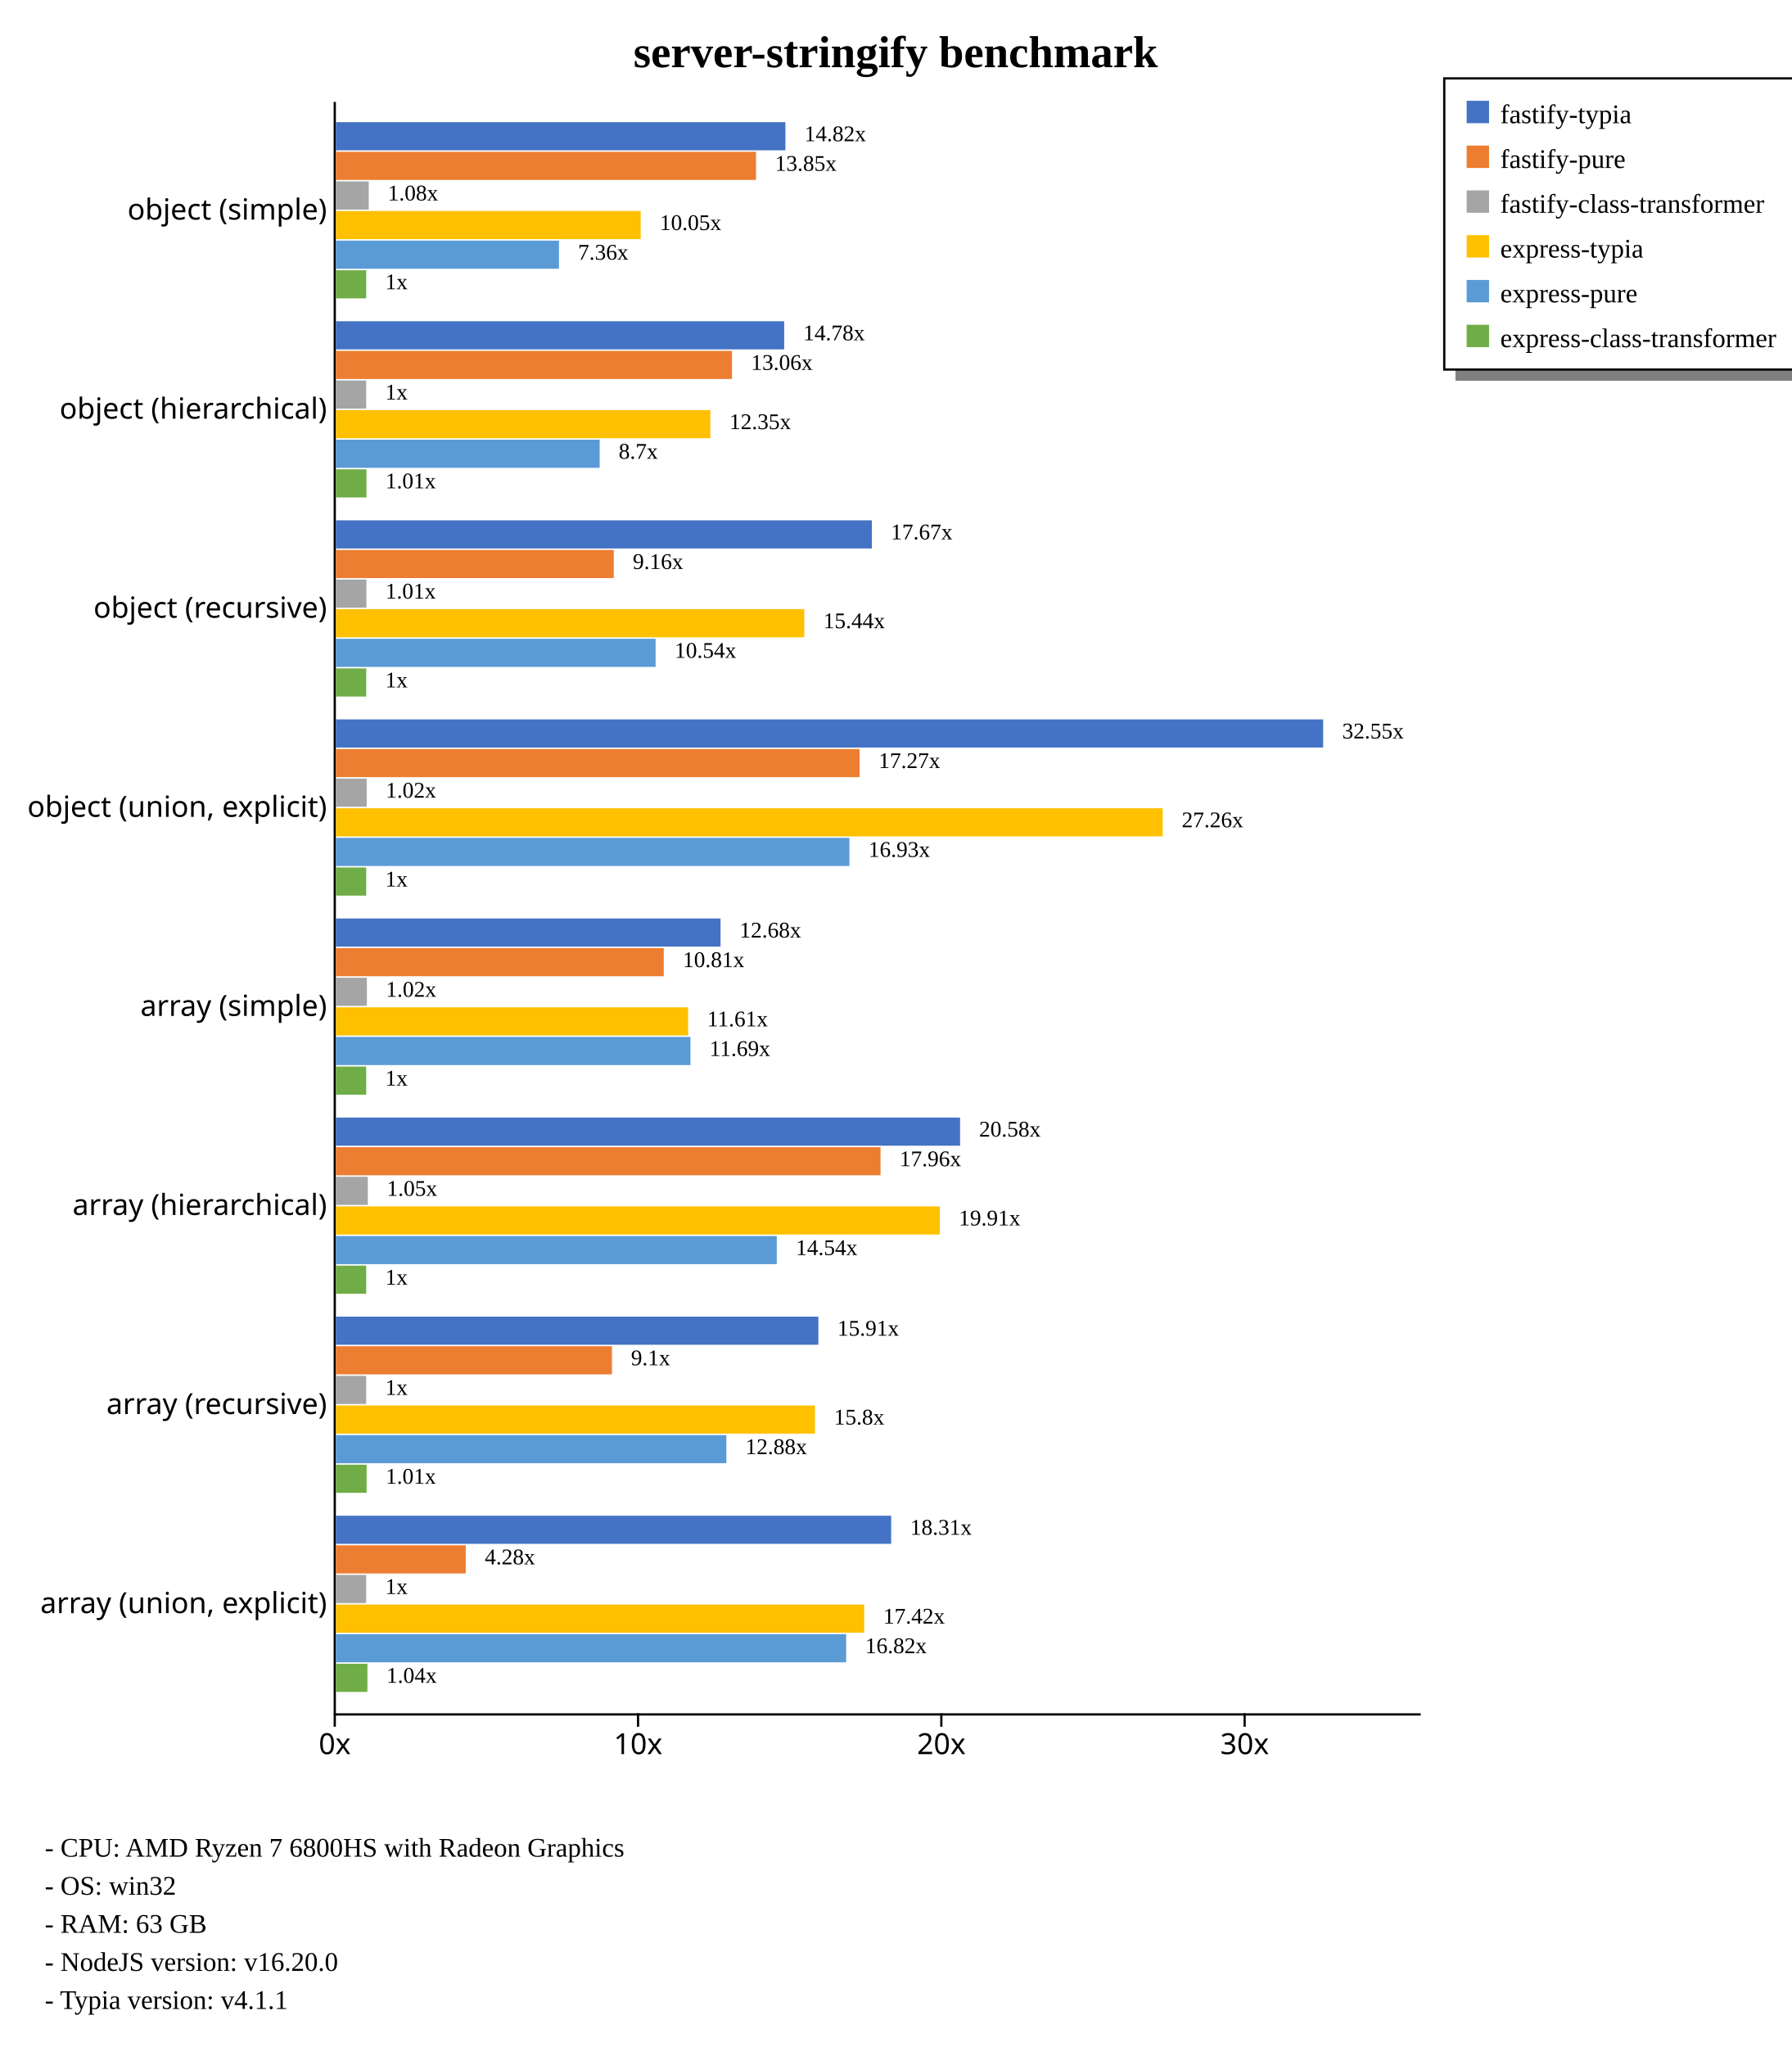
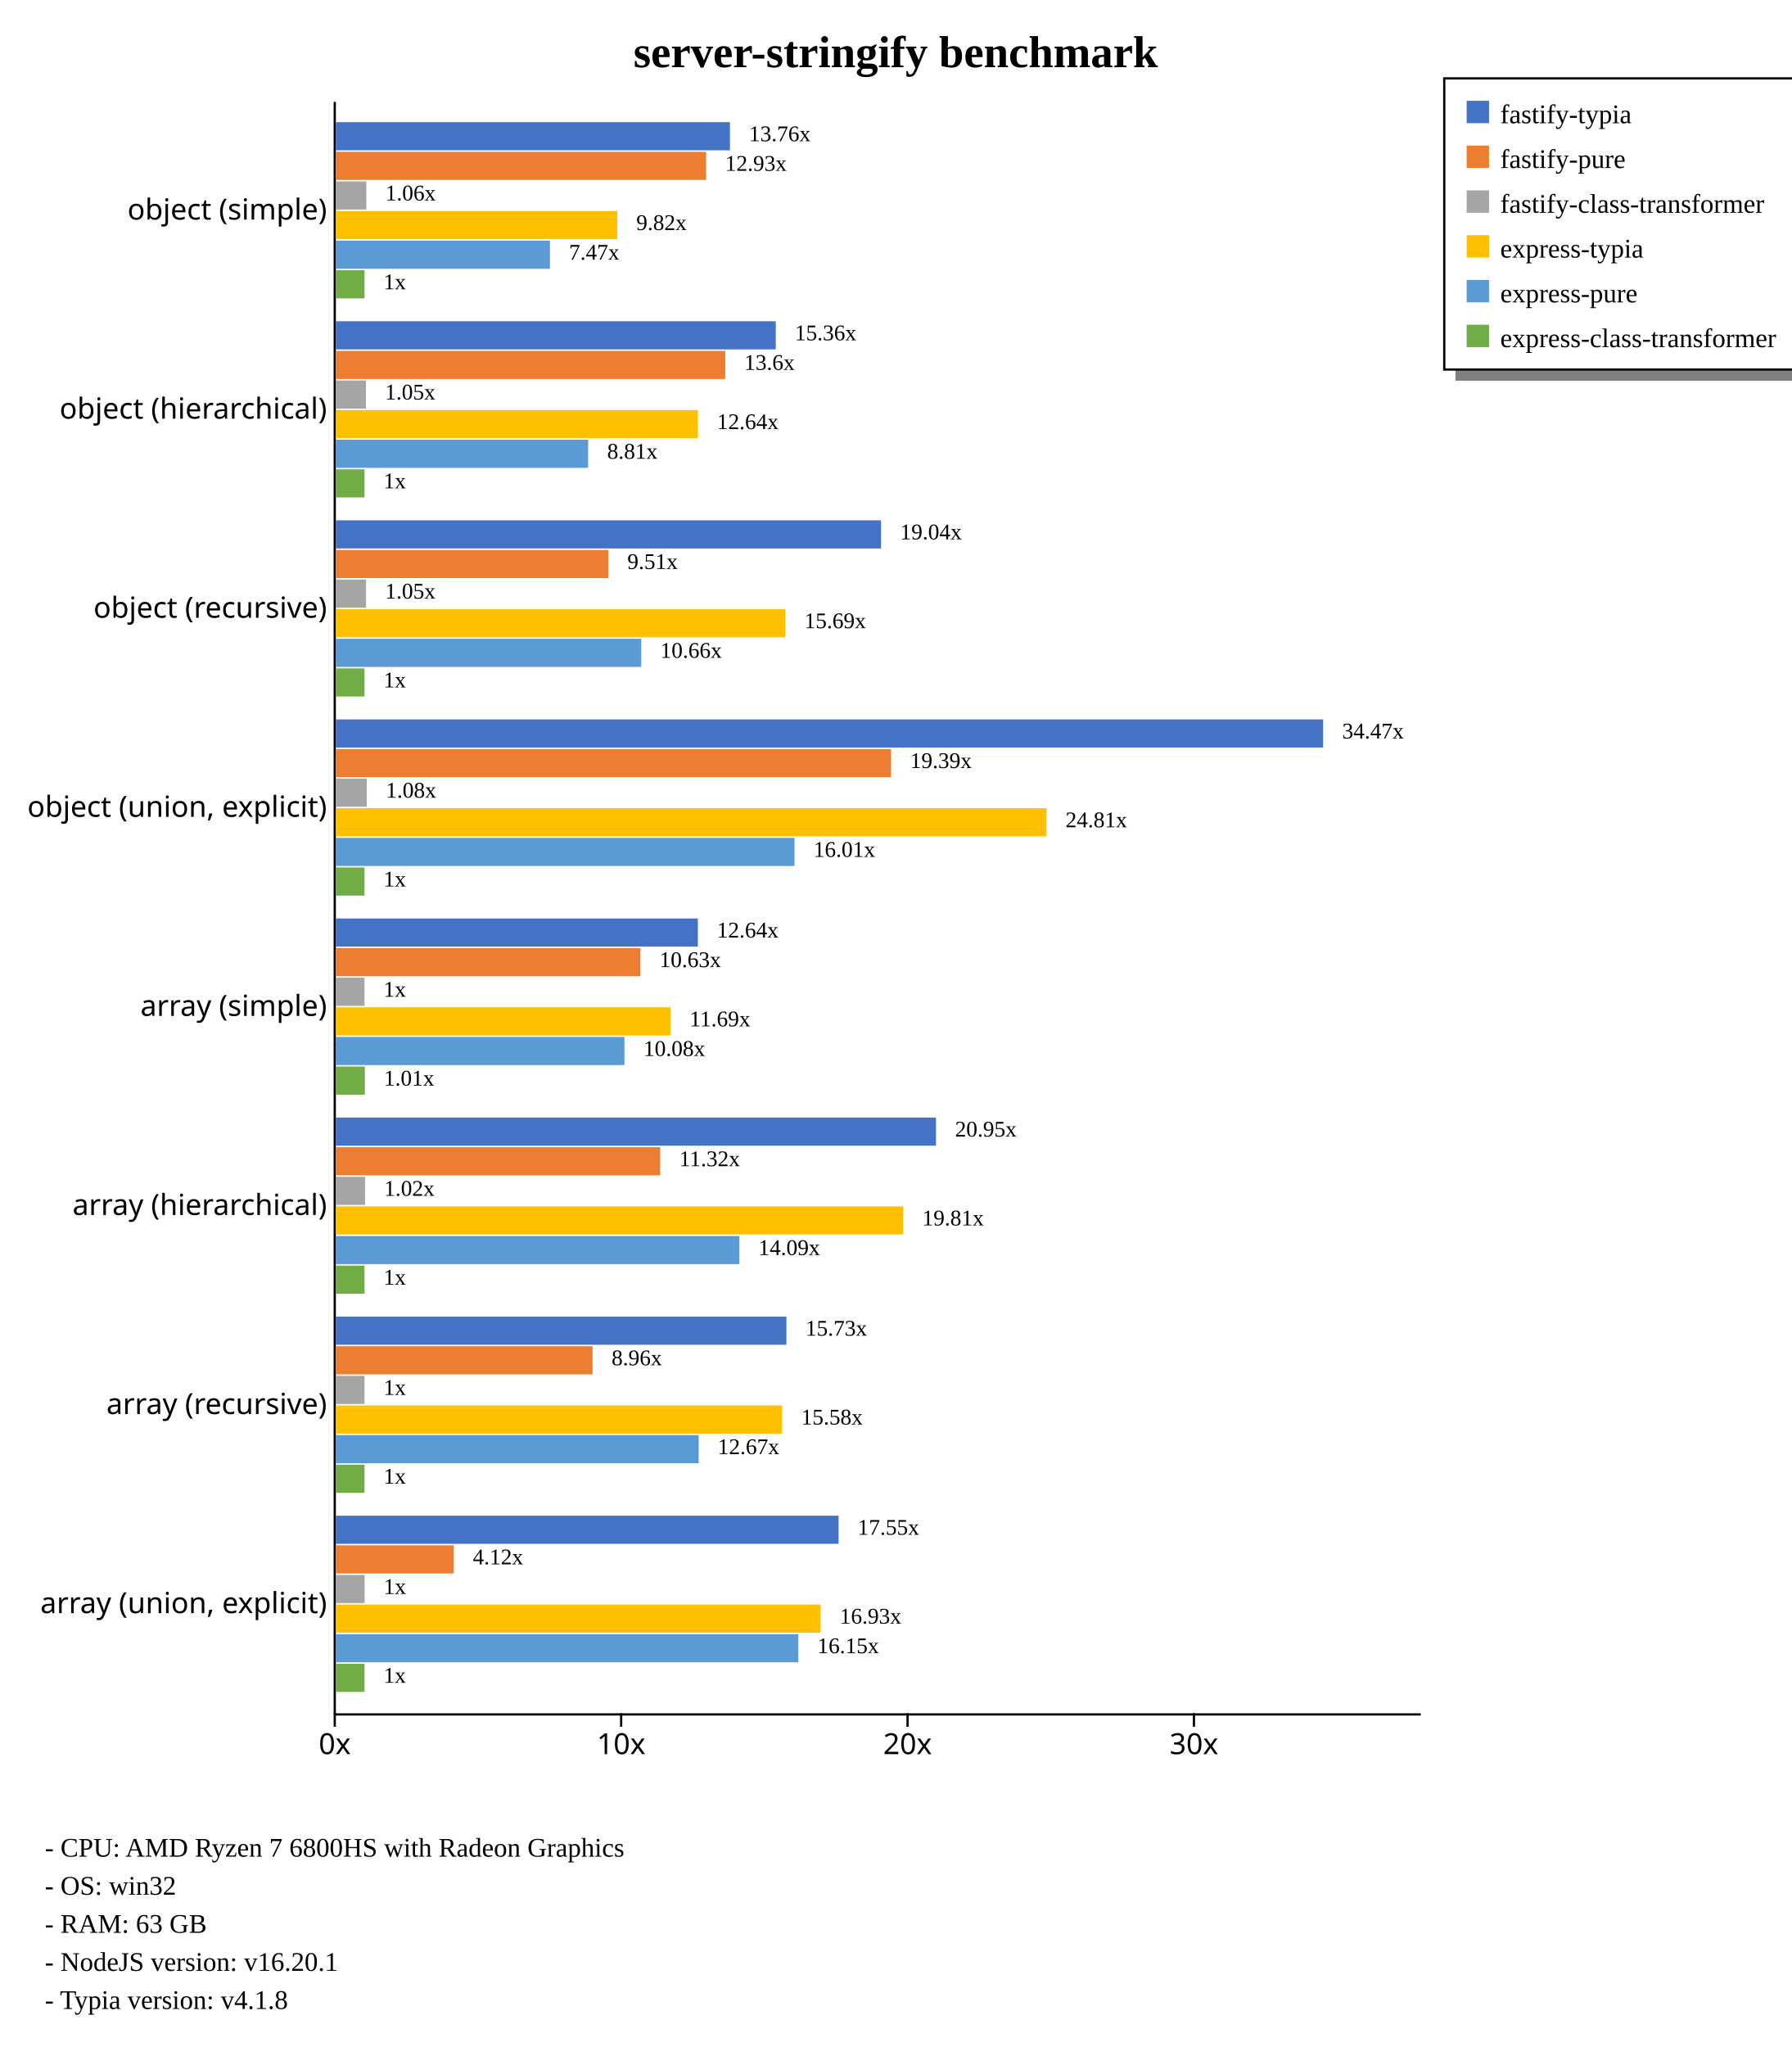
<svg xmlns="http://www.w3.org/2000/svg" width="800" height="914" style="background-color: white;">
  <g class="y axis" transform="translate(149,45)" fill="none" font-size="10" font-family="sans-serif" text-anchor="end" style="font-size: 13px;">
    <path class="domain" stroke="currentColor" d="M0.5,0.5V720.5" />
    <g class="tick" opacity="1" transform="translate(0,48.88889)" style="font-size: 13px;">
      <line stroke="currentColor" x2="0" />
      <text fill="currentColor" x="-3" dy="0.32em">object (simple)    </text>
    </g>
    <g class="tick" opacity="1" transform="translate(0,137.7778)" style="font-size: 13px;">
      <line stroke="currentColor" x2="0" />
      <text fill="currentColor" x="-3" dy="0.32em">object (hierarchical)    </text>
    </g>
    <g class="tick" opacity="1" transform="translate(0,226.6667)" style="font-size: 13px;">
      <line stroke="currentColor" x2="0" />
      <text fill="currentColor" x="-3" dy="0.32em">object (recursive)    </text>
    </g>
    <g class="tick" opacity="1" transform="translate(0,315.5556)" style="font-size: 13px;">
      <line stroke="currentColor" x2="0" />
      <text fill="currentColor" x="-3" dy="0.32em">object (union, explicit)    </text>
    </g>
    <g class="tick" opacity="1" transform="translate(0,404.4444)" style="font-size: 13px;">
      <line stroke="currentColor" x2="0" />
      <text fill="currentColor" x="-3" dy="0.32em">array (simple)    </text>
    </g>
    <g class="tick" opacity="1" transform="translate(0,493.3333)" style="font-size: 13px;">
      <line stroke="currentColor" x2="0" />
      <text fill="currentColor" x="-3" dy="0.32em">array (hierarchical)    </text>
    </g>
    <g class="tick" opacity="1" transform="translate(0,582.2222)" style="font-size: 13px;">
      <line stroke="currentColor" x2="0" />
      <text fill="currentColor" x="-3" dy="0.32em">array (recursive)    </text>
    </g>
    <g class="tick" opacity="1" transform="translate(0,671.1111)" style="font-size: 13px;">
      <line stroke="currentColor" x2="0" />
      <text fill="currentColor" x="-3" dy="0.32em">array (union, explicit)    </text>
    </g>
  </g>
  <g class="x axis" transform="translate(149,765)" fill="none" font-size="10" font-family="sans-serif" text-anchor="middle" style="font-size: 13px;">
    <path class="domain" stroke="currentColor" d="M0.5,0.5H485.5" />
    <g class="tick" opacity="1" transform="translate(0.5,0)" style="font-size: 13px;">
      <line stroke="currentColor" y2="6" />
      <text fill="currentColor" y="9" dy="0.71em">0x</text>
    </g>
-     <g class="tick" opacity="1" transform="translate(135.949,0)" style="font-size: 13px;">
+     <g class="tick" opacity="1" transform="translate(128.4016,0)" style="font-size: 13px;">
      <line stroke="currentColor" y2="6" />
      <text fill="currentColor" y="9" dy="0.71em">10x</text>
    </g>
-     <g class="tick" opacity="1" transform="translate(271.3979,0)" style="font-size: 13px;">
+     <g class="tick" opacity="1" transform="translate(256.3032,0)" style="font-size: 13px;">
      <line stroke="currentColor" y2="6" />
      <text fill="currentColor" y="9" dy="0.71em">20x</text>
    </g>
-     <g class="tick" opacity="1" transform="translate(406.8469,0)" style="font-size: 13px;">
+     <g class="tick" opacity="1" transform="translate(384.2048,0)" style="font-size: 13px;">
      <line stroke="currentColor" y2="6" />
      <text fill="currentColor" y="9" dy="0.71em">30x</text>
    </g>
  </g>
  <text transform="translate(400, 30)" style="text-anchor: middle; font-size: 20px; font-weight: bold;">server-stringify benchmark</text>
  <rect x="650" y="165" width="230" height="5" fill="gray" />
  <rect x="645" y="35" width="230" height="130" fill="none" stroke="black" />
  <rect x="655" y="45" width="10" height="10" style="fill: #4472c4;" />
  <text x="670" y="55" style="font-size: 12px;">fastify-typia</text>
  <rect x="655" y="65" width="10" height="10" style="fill: #ed7d31;" />
  <text x="670" y="75" style="font-size: 12px;">fastify-pure</text>
  <rect x="655" y="85" width="10" height="10" style="fill: #a5a5a5;" />
  <text x="670" y="95" style="font-size: 12px;">fastify-class-transformer</text>
  <rect x="655" y="105" width="10" height="10" style="fill: #ffc000;" />
  <text x="670" y="115" style="font-size: 12px;">express-typia</text>
  <rect x="655" y="125" width="10" height="10" style="fill: #5b9bd5;" />
  <text x="670" y="135" style="font-size: 12px;">express-pure</text>
  <rect x="655" y="145" width="10" height="10" style="fill: #70ad47;" />
  <text x="670" y="155" style="font-size: 12px;">express-class-transformer</text>
  <text x="20" y="829" style="font-size: 12px;">  - CPU: AMD Ryzen 7 6800HS with Radeon Graphics</text>
  <text x="20" y="846" style="font-size: 12px;">  - OS: win32</text>
  <text x="20" y="863" style="font-size: 12px;">  - RAM: 63 GB</text>
-   <text x="20" y="880" style="font-size: 12px;">  - NodeJS version: v16.20.0</text>
-   <text x="20" y="897" style="font-size: 12px;">  - Typia version: v4.1.1</text>
+   <text x="20" y="880" style="font-size: 12px;">  - NodeJS version: v16.20.1</text>
+   <text x="20" y="897" style="font-size: 12px;">  - Typia version: v4.1.8</text>
  <g style="font-size: 13px;">
    <g style="font-size: 13px;">
-       <rect x="150" y="54.55" width="200.757" height="12.562" fill="#4472c4" />
-       <rect x="150" y="67.773" width="187.617" height="12.562" fill="#ed7d31" />
-       <rect x="150" y="80.996" width="14.684" height="12.562" fill="#a5a5a5" />
-       <rect x="150" y="94.219" width="136.136" height="12.562" fill="#ffc000" />
-       <rect x="150" y="107.443" width="99.633" height="12.562" fill="#5b9bd5" />
-       <rect x="150" y="120.666" width="13.545" height="12.562" fill="#70ad47" />
-       <text class="label" x="359.257" y="63.05" font-size="10px">14.82x</text>
-       <text class="label" x="346.117" y="76.273" font-size="10px">13.85x</text>
-       <text class="label" x="173.184" y="89.496" font-size="10px">1.08x</text>
-       <text class="label" x="294.636" y="102.719" font-size="10px">10.05x</text>
-       <text class="label" x="258.133" y="115.943" font-size="10px">7.36x</text>
-       <text class="label" x="172.045" y="129.166" font-size="10px">1x</text>
-       <text class="label" x="355.757" y="64.55" font-size="8px" />
-       <text class="label" x="342.617" y="77.773" font-size="8px" />
-       <text class="label" x="169.684" y="90.996" font-size="8px" />
-       <text class="label" x="291.136" y="104.219" font-size="8px" />
-       <text class="label" x="254.633" y="117.443" font-size="8px" />
-       <text class="label" x="168.545" y="130.666" font-size="8px" />
-     </g>
-     <g style="font-size: 13px;">
-       <rect x="150" y="143.439" width="200.221" height="12.562" fill="#4472c4" />
-       <rect x="150" y="156.662" width="176.899" height="12.562" fill="#ed7d31" />
-       <rect x="150" y="169.885" width="13.545" height="12.562" fill="#a5a5a5" />
-       <rect x="150" y="183.108" width="167.241" height="12.562" fill="#ffc000" />
-       <rect x="150" y="196.331" width="117.805" height="12.562" fill="#5b9bd5" />
-       <rect x="150" y="209.555" width="13.655" height="12.562" fill="#70ad47" />
-       <text class="label" x="358.721" y="151.939" font-size="10px">14.78x</text>
-       <text class="label" x="335.399" y="165.162" font-size="10px">13.06x</text>
-       <text class="label" x="172.045" y="178.385" font-size="10px">1x</text>
-       <text class="label" x="325.741" y="191.608" font-size="10px">12.35x</text>
-       <text class="label" x="276.305" y="204.831" font-size="10px">8.7x</text>
-       <text class="label" x="172.155" y="218.055" font-size="10px">1.01x</text>
-       <text class="label" x="355.221" y="153.439" font-size="8px" />
-       <text class="label" x="331.899" y="166.662" font-size="8px" />
-       <text class="label" x="168.545" y="179.885" font-size="8px" />
-       <text class="label" x="322.241" y="193.108" font-size="8px" />
-       <text class="label" x="272.805" y="206.331" font-size="8px" />
-       <text class="label" x="168.655" y="219.555" font-size="8px" />
-     </g>
-     <g style="font-size: 13px;">
-       <rect x="150" y="232.328" width="239.362" height="12.562" fill="#4472c4" />
-       <rect x="150" y="245.551" width="124.106" height="12.562" fill="#ed7d31" />
-       <rect x="150" y="258.774" width="13.632" height="12.562" fill="#a5a5a5" />
-       <rect x="150" y="271.997" width="209.198" height="12.562" fill="#ffc000" />
-       <rect x="150" y="285.22" width="142.797" height="12.562" fill="#5b9bd5" />
-       <rect x="150" y="298.444" width="13.545" height="12.562" fill="#70ad47" />
-       <text class="label" x="397.862" y="240.828" font-size="10px">17.67x</text>
-       <text class="label" x="282.606" y="254.051" font-size="10px">9.16x</text>
-       <text class="label" x="172.132" y="267.274" font-size="10px">1.01x</text>
-       <text class="label" x="367.698" y="280.497" font-size="10px">15.44x</text>
-       <text class="label" x="301.297" y="293.72" font-size="10px">10.54x</text>
-       <text class="label" x="172.045" y="306.944" font-size="10px">1x</text>
-       <text class="label" x="394.362" y="242.328" font-size="8px" />
-       <text class="label" x="279.106" y="255.551" font-size="8px" />
-       <text class="label" x="168.632" y="268.774" font-size="8px" />
-       <text class="label" x="364.198" y="281.997" font-size="8px" />
-       <text class="label" x="297.797" y="295.22" font-size="8px" />
-       <text class="label" x="168.545" y="308.444" font-size="8px" />
+       <rect x="150" y="54.55" width="175.991" height="12.562" fill="#4472c4" />
+       <rect x="150" y="67.773" width="165.343" height="12.562" fill="#ed7d31" />
+       <rect x="150" y="80.996" width="13.602" height="12.562" fill="#a5a5a5" />
+       <rect x="150" y="94.219" width="125.655" height="12.562" fill="#ffc000" />
+       <rect x="150" y="107.443" width="95.603" height="12.562" fill="#5b9bd5" />
+       <rect x="150" y="120.666" width="12.79" height="12.562" fill="#70ad47" />
+       <text class="label" x="334.491" y="63.05" font-size="10px">13.76x</text>
+       <text class="label" x="323.843" y="76.273" font-size="10px">12.93x</text>
+       <text class="label" x="172.102" y="89.496" font-size="10px">1.06x</text>
+       <text class="label" x="284.155" y="102.719" font-size="10px">9.82x</text>
+       <text class="label" x="254.103" y="115.943" font-size="10px">7.47x</text>
+       <text class="label" x="171.29" y="129.166" font-size="10px">1x</text>
+       <text class="label" x="330.991" y="64.55" font-size="8px" />
+       <text class="label" x="320.343" y="77.773" font-size="8px" />
+       <text class="label" x="168.602" y="90.996" font-size="8px" />
+       <text class="label" x="280.655" y="104.219" font-size="8px" />
+       <text class="label" x="250.603" y="117.443" font-size="8px" />
+       <text class="label" x="167.79" y="130.666" font-size="8px" />
+     </g>
+     <g style="font-size: 13px;">
+       <rect x="150" y="143.439" width="196.454" height="12.562" fill="#4472c4" />
+       <rect x="150" y="156.662" width="173.885" height="12.562" fill="#ed7d31" />
+       <rect x="150" y="169.885" width="13.421" height="12.562" fill="#a5a5a5" />
+       <rect x="150" y="183.108" width="161.69" height="12.562" fill="#ffc000" />
+       <rect x="150" y="196.331" width="112.657" height="12.562" fill="#5b9bd5" />
+       <rect x="150" y="209.555" width="12.79" height="12.562" fill="#70ad47" />
+       <text class="label" x="354.954" y="151.939" font-size="10px">15.36x</text>
+       <text class="label" x="332.385" y="165.162" font-size="10px">13.6x</text>
+       <text class="label" x="171.921" y="178.385" font-size="10px">1.05x</text>
+       <text class="label" x="320.19" y="191.608" font-size="10px">12.64x</text>
+       <text class="label" x="271.157" y="204.831" font-size="10px">8.81x</text>
+       <text class="label" x="171.29" y="218.055" font-size="10px">1x</text>
+       <text class="label" x="351.454" y="153.439" font-size="8px" />
+       <text class="label" x="328.885" y="166.662" font-size="8px" />
+       <text class="label" x="168.421" y="179.885" font-size="8px" />
+       <text class="label" x="316.69" y="193.108" font-size="8px" />
+       <text class="label" x="267.657" y="206.331" font-size="8px" />
+       <text class="label" x="167.79" y="219.555" font-size="8px" />
+     </g>
+     <g style="font-size: 13px;">
+       <rect x="150" y="232.328" width="243.487" height="12.562" fill="#4472c4" />
+       <rect x="150" y="245.551" width="121.668" height="12.562" fill="#ed7d31" />
+       <rect x="150" y="258.774" width="13.481" height="12.562" fill="#a5a5a5" />
+       <rect x="150" y="271.997" width="200.73" height="12.562" fill="#ffc000" />
+       <rect x="150" y="285.22" width="136.381" height="12.562" fill="#5b9bd5" />
+       <rect x="150" y="298.444" width="12.79" height="12.562" fill="#70ad47" />
+       <text class="label" x="401.987" y="240.828" font-size="10px">19.04x</text>
+       <text class="label" x="280.168" y="254.051" font-size="10px">9.51x</text>
+       <text class="label" x="171.981" y="267.274" font-size="10px">1.05x</text>
+       <text class="label" x="359.23" y="280.497" font-size="10px">15.69x</text>
+       <text class="label" x="294.881" y="293.72" font-size="10px">10.66x</text>
+       <text class="label" x="171.29" y="306.944" font-size="10px">1x</text>
+       <text class="label" x="398.487" y="242.328" font-size="8px" />
+       <text class="label" x="276.668" y="255.551" font-size="8px" />
+       <text class="label" x="168.481" y="268.774" font-size="8px" />
+       <text class="label" x="355.73" y="281.997" font-size="8px" />
+       <text class="label" x="291.381" y="295.22" font-size="8px" />
+       <text class="label" x="167.79" y="308.444" font-size="8px" />
    </g>
    <g style="font-size: 13px;">
      <rect x="150" y="321.217" width="440.909" height="12.562" fill="#4472c4" />
-       <rect x="150" y="334.44" width="233.883" height="12.562" fill="#ed7d31" />
-       <rect x="150" y="347.663" width="13.768" height="12.562" fill="#a5a5a5" />
-       <rect x="150" y="360.886" width="369.251" height="12.562" fill="#ffc000" />
-       <rect x="150" y="374.109" width="229.344" height="12.562" fill="#5b9bd5" />
-       <rect x="150" y="387.332" width="13.545" height="12.562" fill="#70ad47" />
-       <text class="label" x="599.409" y="329.717" font-size="10px">32.55x</text>
-       <text class="label" x="392.383" y="342.94" font-size="10px">17.27x</text>
-       <text class="label" x="172.268" y="356.163" font-size="10px">1.02x</text>
-       <text class="label" x="527.751" y="369.386" font-size="10px">27.26x</text>
-       <text class="label" x="387.844" y="382.609" font-size="10px">16.93x</text>
-       <text class="label" x="172.045" y="395.832" font-size="10px">1x</text>
+       <rect x="150" y="334.44" width="247.961" height="12.562" fill="#ed7d31" />
+       <rect x="150" y="347.663" width="13.8" height="12.562" fill="#a5a5a5" />
+       <rect x="150" y="360.886" width="317.349" height="12.562" fill="#ffc000" />
+       <rect x="150" y="374.109" width="204.825" height="12.562" fill="#5b9bd5" />
+       <rect x="150" y="387.332" width="12.79" height="12.562" fill="#70ad47" />
+       <text class="label" x="599.409" y="329.717" font-size="10px">34.47x</text>
+       <text class="label" x="406.461" y="342.94" font-size="10px">19.39x</text>
+       <text class="label" x="172.3" y="356.163" font-size="10px">1.08x</text>
+       <text class="label" x="475.849" y="369.386" font-size="10px">24.81x</text>
+       <text class="label" x="363.325" y="382.609" font-size="10px">16.01x</text>
+       <text class="label" x="171.29" y="395.832" font-size="10px">1x</text>
      <text class="label" x="595.909" y="331.217" font-size="8px" />
-       <text class="label" x="388.883" y="344.44" font-size="8px" />
-       <text class="label" x="168.768" y="357.663" font-size="8px" />
-       <text class="label" x="524.251" y="370.886" font-size="8px" />
-       <text class="label" x="384.344" y="384.109" font-size="8px" />
-       <text class="label" x="168.545" y="397.332" font-size="8px" />
-     </g>
-     <g style="font-size: 13px;">
-       <rect x="150" y="410.106" width="171.787" height="12.562" fill="#4472c4" />
-       <rect x="150" y="423.329" width="146.434" height="12.562" fill="#ed7d31" />
-       <rect x="150" y="436.552" width="13.852" height="12.562" fill="#a5a5a5" />
-       <rect x="150" y="449.775" width="157.306" height="12.562" fill="#ffc000" />
-       <rect x="150" y="462.998" width="158.348" height="12.562" fill="#5b9bd5" />
-       <rect x="150" y="476.221" width="13.545" height="12.562" fill="#70ad47" />
-       <text class="label" x="330.287" y="418.606" font-size="10px">12.68x</text>
-       <text class="label" x="304.934" y="431.829" font-size="10px">10.81x</text>
-       <text class="label" x="172.352" y="445.052" font-size="10px">1.02x</text>
-       <text class="label" x="315.806" y="458.275" font-size="10px">11.61x</text>
-       <text class="label" x="316.848" y="471.498" font-size="10px">11.69x</text>
-       <text class="label" x="172.045" y="484.721" font-size="10px">1x</text>
-       <text class="label" x="326.787" y="420.106" font-size="8px" />
-       <text class="label" x="301.434" y="433.329" font-size="8px" />
-       <text class="label" x="168.852" y="446.552" font-size="8px" />
-       <text class="label" x="312.306" y="459.775" font-size="8px" />
-       <text class="label" x="313.348" y="472.998" font-size="8px" />
-       <text class="label" x="168.545" y="486.221" font-size="8px" />
-     </g>
-     <g style="font-size: 13px;">
-       <rect x="150" y="498.994" width="278.767" height="12.562" fill="#4472c4" />
-       <rect x="150" y="512.218" width="243.246" height="12.562" fill="#ed7d31" />
-       <rect x="150" y="525.441" width="14.259" height="12.562" fill="#a5a5a5" />
-       <rect x="150" y="538.664" width="269.693" height="12.562" fill="#ffc000" />
-       <rect x="150" y="551.887" width="196.907" height="12.562" fill="#5b9bd5" />
-       <rect x="150" y="565.11" width="13.545" height="12.562" fill="#70ad47" />
-       <text class="label" x="437.267" y="507.494" font-size="10px">20.58x</text>
-       <text class="label" x="401.746" y="520.718" font-size="10px">17.96x</text>
-       <text class="label" x="172.759" y="533.941" font-size="10px">1.05x</text>
-       <text class="label" x="428.193" y="547.164" font-size="10px">19.91x</text>
-       <text class="label" x="355.407" y="560.387" font-size="10px">14.54x</text>
-       <text class="label" x="172.045" y="573.61" font-size="10px">1x</text>
-       <text class="label" x="433.767" y="508.994" font-size="8px" />
-       <text class="label" x="398.246" y="522.218" font-size="8px" />
-       <text class="label" x="169.259" y="535.441" font-size="8px" />
-       <text class="label" x="424.693" y="548.664" font-size="8px" />
-       <text class="label" x="351.907" y="561.887" font-size="8px" />
-       <text class="label" x="168.545" y="575.11" font-size="8px" />
-     </g>
-     <g style="font-size: 13px;">
-       <rect x="150" y="587.883" width="215.481" height="12.562" fill="#4472c4" />
-       <rect x="150" y="601.107" width="123.297" height="12.562" fill="#ed7d31" />
-       <rect x="150" y="614.33" width="13.545" height="12.562" fill="#a5a5a5" />
-       <rect x="150" y="627.553" width="213.953" height="12.562" fill="#ffc000" />
-       <rect x="150" y="640.776" width="174.392" height="12.562" fill="#5b9bd5" />
-       <rect x="150" y="653.999" width="13.727" height="12.562" fill="#70ad47" />
-       <text class="label" x="373.981" y="596.383" font-size="10px">15.91x</text>
-       <text class="label" x="281.797" y="609.607" font-size="10px">9.1x</text>
-       <text class="label" x="172.045" y="622.83" font-size="10px">1x</text>
-       <text class="label" x="372.453" y="636.053" font-size="10px">15.8x</text>
-       <text class="label" x="332.892" y="649.276" font-size="10px">12.88x</text>
-       <text class="label" x="172.227" y="662.499" font-size="10px">1.01x</text>
-       <text class="label" x="370.481" y="597.883" font-size="8px" />
-       <text class="label" x="278.297" y="611.107" font-size="8px" />
-       <text class="label" x="168.545" y="624.33" font-size="8px" />
-       <text class="label" x="368.953" y="637.553" font-size="8px" />
-       <text class="label" x="329.392" y="650.776" font-size="8px" />
-       <text class="label" x="168.727" y="663.999" font-size="8px" />
-     </g>
-     <g style="font-size: 13px;">
-       <rect x="150" y="676.772" width="247.987" height="12.562" fill="#4472c4" />
-       <rect x="150" y="689.995" width="57.985" height="12.562" fill="#ed7d31" />
-       <rect x="150" y="703.219" width="13.545" height="12.562" fill="#a5a5a5" />
-       <rect x="150" y="716.442" width="235.958" height="12.562" fill="#ffc000" />
-       <rect x="150" y="729.665" width="227.891" height="12.562" fill="#5b9bd5" />
-       <rect x="150" y="742.888" width="14.085" height="12.562" fill="#70ad47" />
-       <text class="label" x="406.487" y="685.272" font-size="10px">18.31x</text>
-       <text class="label" x="216.485" y="698.495" font-size="10px">4.28x</text>
-       <text class="label" x="172.045" y="711.719" font-size="10px">1x</text>
-       <text class="label" x="394.458" y="724.942" font-size="10px">17.42x</text>
-       <text class="label" x="386.391" y="738.165" font-size="10px">16.82x</text>
-       <text class="label" x="172.585" y="751.388" font-size="10px">1.04x</text>
-       <text class="label" x="402.987" y="686.772" font-size="8px" />
-       <text class="label" x="212.985" y="699.995" font-size="8px" />
-       <text class="label" x="168.545" y="713.219" font-size="8px" />
-       <text class="label" x="390.958" y="726.442" font-size="8px" />
-       <text class="label" x="382.891" y="739.665" font-size="8px" />
-       <text class="label" x="169.085" y="752.888" font-size="8px" />
+       <text class="label" x="402.961" y="344.44" font-size="8px" />
+       <text class="label" x="168.8" y="357.663" font-size="8px" />
+       <text class="label" x="472.349" y="370.886" font-size="8px" />
+       <text class="label" x="359.825" y="384.109" font-size="8px" />
+       <text class="label" x="167.79" y="397.332" font-size="8px" />
+     </g>
+     <g style="font-size: 13px;">
+       <rect x="150" y="410.106" width="161.659" height="12.562" fill="#4472c4" />
+       <rect x="150" y="423.329" width="136.003" height="12.562" fill="#ed7d31" />
+       <rect x="150" y="436.552" width="12.79" height="12.562" fill="#a5a5a5" />
+       <rect x="150" y="449.775" width="149.466" height="12.562" fill="#ffc000" />
+       <rect x="150" y="462.998" width="128.873" height="12.562" fill="#5b9bd5" />
+       <rect x="150" y="476.221" width="12.945" height="12.562" fill="#70ad47" />
+       <text class="label" x="320.159" y="418.606" font-size="10px">12.64x</text>
+       <text class="label" x="294.503" y="431.829" font-size="10px">10.63x</text>
+       <text class="label" x="171.29" y="445.052" font-size="10px">1x</text>
+       <text class="label" x="307.966" y="458.275" font-size="10px">11.69x</text>
+       <text class="label" x="287.373" y="471.498" font-size="10px">10.08x</text>
+       <text class="label" x="171.445" y="484.721" font-size="10px">1.01x</text>
+       <text class="label" x="316.659" y="420.106" font-size="8px" />
+       <text class="label" x="291.003" y="433.329" font-size="8px" />
+       <text class="label" x="167.79" y="446.552" font-size="8px" />
+       <text class="label" x="304.466" y="459.775" font-size="8px" />
+       <text class="label" x="283.873" y="472.998" font-size="8px" />
+       <text class="label" x="167.945" y="486.221" font-size="8px" />
+     </g>
+     <g style="font-size: 13px;">
+       <rect x="150" y="498.994" width="268.016" height="12.562" fill="#4472c4" />
+       <rect x="150" y="512.218" width="144.839" height="12.562" fill="#ed7d31" />
+       <rect x="150" y="525.441" width="13.051" height="12.562" fill="#a5a5a5" />
+       <rect x="150" y="538.664" width="253.363" height="12.562" fill="#ffc000" />
+       <rect x="150" y="551.887" width="180.19" height="12.562" fill="#5b9bd5" />
+       <rect x="150" y="565.11" width="12.79" height="12.562" fill="#70ad47" />
+       <text class="label" x="426.516" y="507.494" font-size="10px">20.95x</text>
+       <text class="label" x="303.339" y="520.718" font-size="10px">11.32x</text>
+       <text class="label" x="171.551" y="533.941" font-size="10px">1.02x</text>
+       <text class="label" x="411.863" y="547.164" font-size="10px">19.81x</text>
+       <text class="label" x="338.69" y="560.387" font-size="10px">14.09x</text>
+       <text class="label" x="171.29" y="573.61" font-size="10px">1x</text>
+       <text class="label" x="423.016" y="508.994" font-size="8px" />
+       <text class="label" x="299.839" y="522.218" font-size="8px" />
+       <text class="label" x="168.051" y="535.441" font-size="8px" />
+       <text class="label" x="408.363" y="548.664" font-size="8px" />
+       <text class="label" x="335.19" y="561.887" font-size="8px" />
+       <text class="label" x="167.79" y="575.11" font-size="8px" />
+     </g>
+     <g style="font-size: 13px;">
+       <rect x="150" y="587.883" width="201.216" height="12.562" fill="#4472c4" />
+       <rect x="150" y="601.107" width="114.629" height="12.562" fill="#ed7d31" />
+       <rect x="150" y="614.33" width="12.799" height="12.562" fill="#a5a5a5" />
+       <rect x="150" y="627.553" width="199.296" height="12.562" fill="#ffc000" />
+       <rect x="150" y="640.776" width="162.027" height="12.562" fill="#5b9bd5" />
+       <rect x="150" y="653.999" width="12.79" height="12.562" fill="#70ad47" />
+       <text class="label" x="359.716" y="596.383" font-size="10px">15.73x</text>
+       <text class="label" x="273.129" y="609.607" font-size="10px">8.96x</text>
+       <text class="label" x="171.299" y="622.83" font-size="10px">1x</text>
+       <text class="label" x="357.796" y="636.053" font-size="10px">15.58x</text>
+       <text class="label" x="320.527" y="649.276" font-size="10px">12.67x</text>
+       <text class="label" x="171.29" y="662.499" font-size="10px">1x</text>
+       <text class="label" x="356.216" y="597.883" font-size="8px" />
+       <text class="label" x="269.629" y="611.107" font-size="8px" />
+       <text class="label" x="167.799" y="624.33" font-size="8px" />
+       <text class="label" x="354.296" y="637.553" font-size="8px" />
+       <text class="label" x="317.027" y="650.776" font-size="8px" />
+       <text class="label" x="167.79" y="663.999" font-size="8px" />
+     </g>
+     <g style="font-size: 13px;">
+       <rect x="150" y="676.772" width="224.517" height="12.562" fill="#4472c4" />
+       <rect x="150" y="689.995" width="52.649" height="12.562" fill="#ed7d31" />
+       <rect x="150" y="703.219" width="12.835" height="12.562" fill="#a5a5a5" />
+       <rect x="150" y="716.442" width="216.509" height="12.562" fill="#ffc000" />
+       <rect x="150" y="729.665" width="206.51" height="12.562" fill="#5b9bd5" />
+       <rect x="150" y="742.888" width="12.79" height="12.562" fill="#70ad47" />
+       <text class="label" x="383.017" y="685.272" font-size="10px">17.55x</text>
+       <text class="label" x="211.149" y="698.495" font-size="10px">4.12x</text>
+       <text class="label" x="171.335" y="711.719" font-size="10px">1x</text>
+       <text class="label" x="375.009" y="724.942" font-size="10px">16.93x</text>
+       <text class="label" x="365.01" y="738.165" font-size="10px">16.15x</text>
+       <text class="label" x="171.29" y="751.388" font-size="10px">1x</text>
+       <text class="label" x="379.517" y="686.772" font-size="8px" />
+       <text class="label" x="207.649" y="699.995" font-size="8px" />
+       <text class="label" x="167.835" y="713.219" font-size="8px" />
+       <text class="label" x="371.509" y="726.442" font-size="8px" />
+       <text class="label" x="361.51" y="739.665" font-size="8px" />
+       <text class="label" x="167.79" y="752.888" font-size="8px" />
    </g>
  </g>
</svg>
